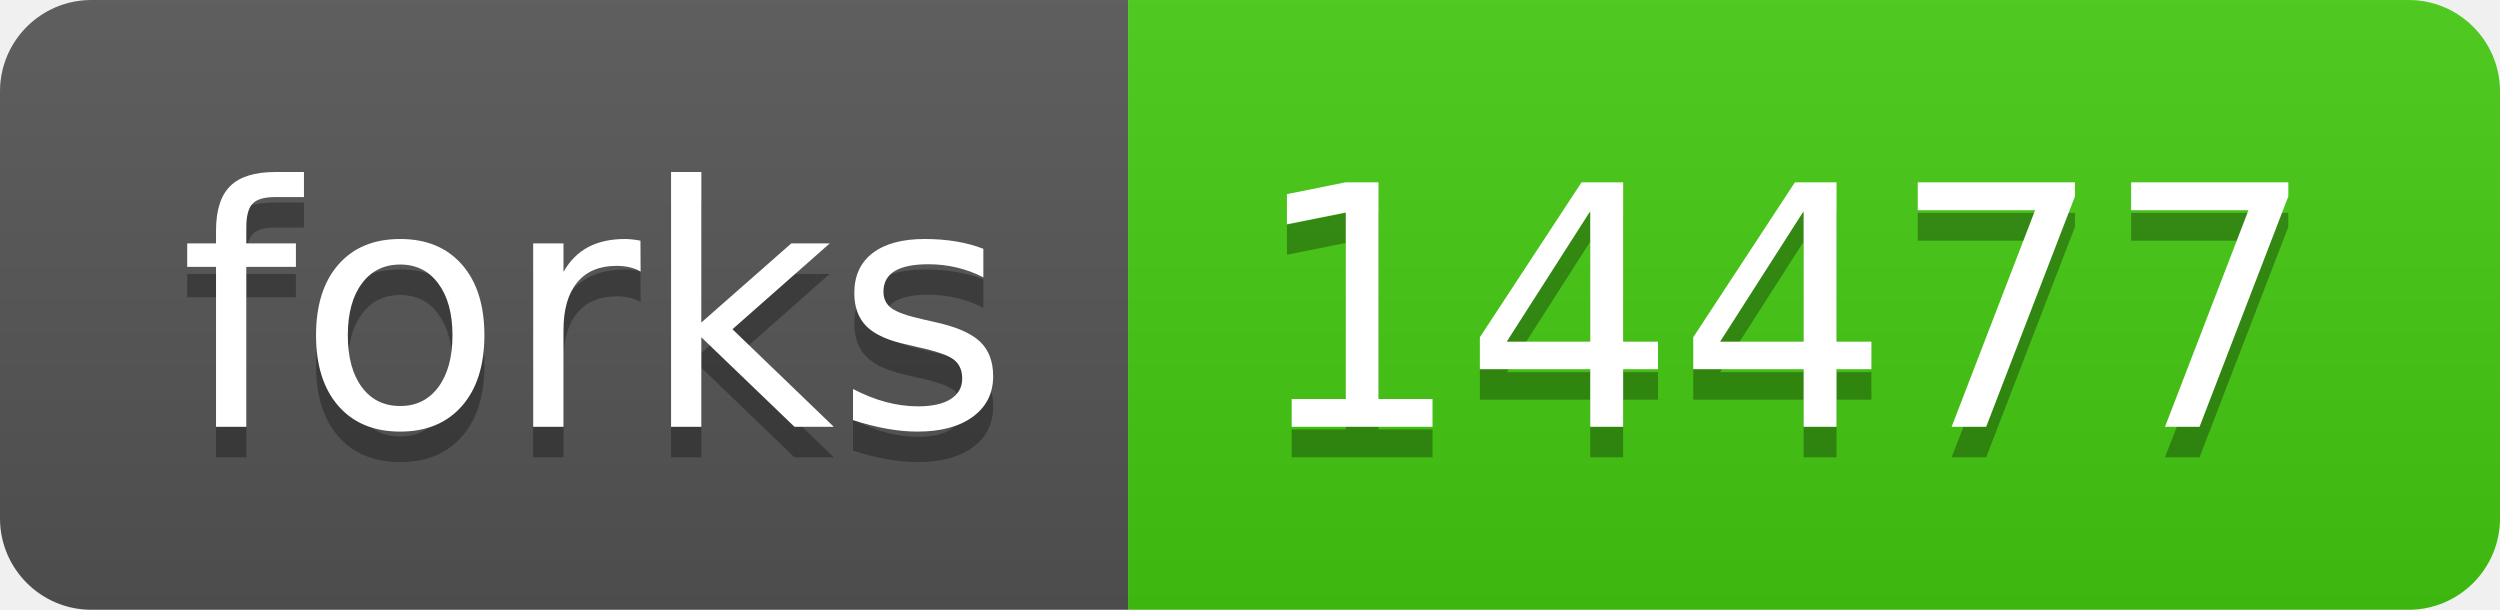
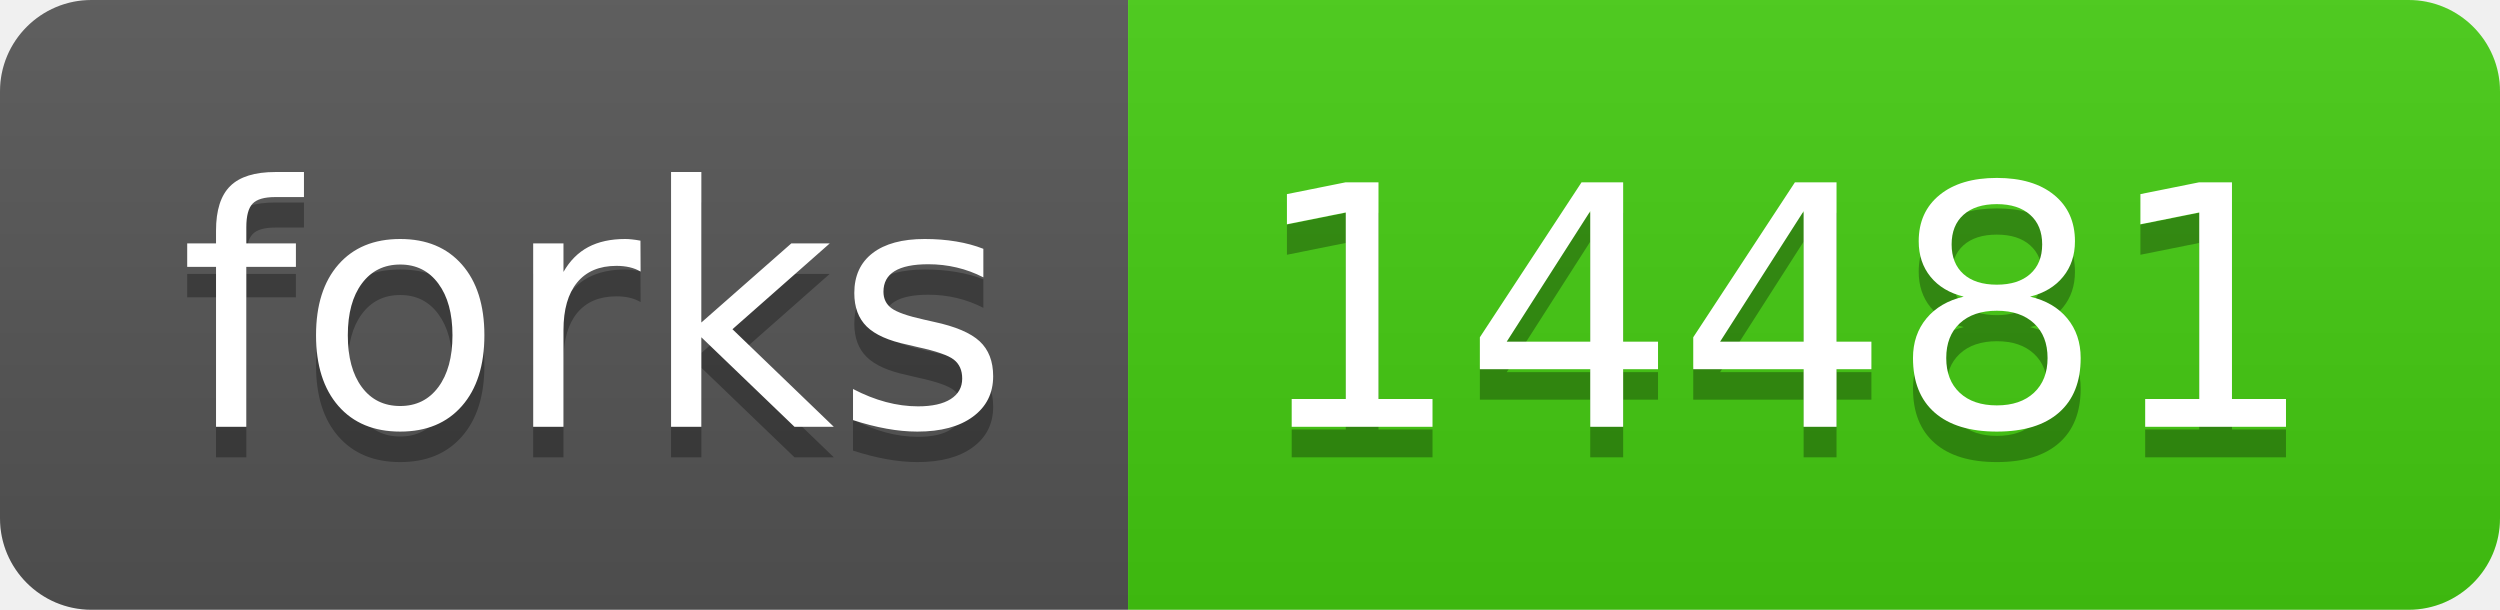
- <svg xmlns="http://www.w3.org/2000/svg" width="82" height="20" role="img" aria-label="forks: 14477">
+ <svg xmlns="http://www.w3.org/2000/svg" width="82" height="20" role="img" aria-label="forks: 14481">
  <linearGradient id="s" x2="0" y2="100%">
    <stop offset="0" stop-color="#bbb" stop-opacity=".1" />
    <stop offset="1" stop-opacity=".1" />
  </linearGradient>
  <clipPath id="r">
    <rect width="82" height="20" rx="3" fill="#fff" />
  </clipPath>
  <g clip-path="url(#r)">
    <rect width="37" height="20" fill="#555" />
    <rect x="37" width="45" height="20" fill="#4c1" />
    <rect width="82" height="20" fill="url(#s)" />
  </g>
  <g fill="#fff" text-anchor="middle" font-family="Verdana,Geneva,DejaVu Sans,sans-serif" text-rendering="geometricPrecision" font-size="110">
    <text aria-hidden="true" x="195" y="150" fill="#010101" fill-opacity=".3" transform="scale(.1)" textLength="270">forks</text>
    <text x="195" y="140" transform="scale(.1)" fill="#fff" textLength="270">forks</text>
-     <text aria-hidden="true" x="585" y="150" fill="#010101" fill-opacity=".3" transform="scale(.1)" textLength="350">14477</text>
-     <text x="585" y="140" transform="scale(.1)" fill="#fff" textLength="350">14477</text>
+     <text aria-hidden="true" x="585" y="150" fill="#010101" fill-opacity=".3" transform="scale(.1)" textLength="350">14481</text>
+     <text x="585" y="140" transform="scale(.1)" fill="#fff" textLength="350">14481</text>
  </g>
</svg>
